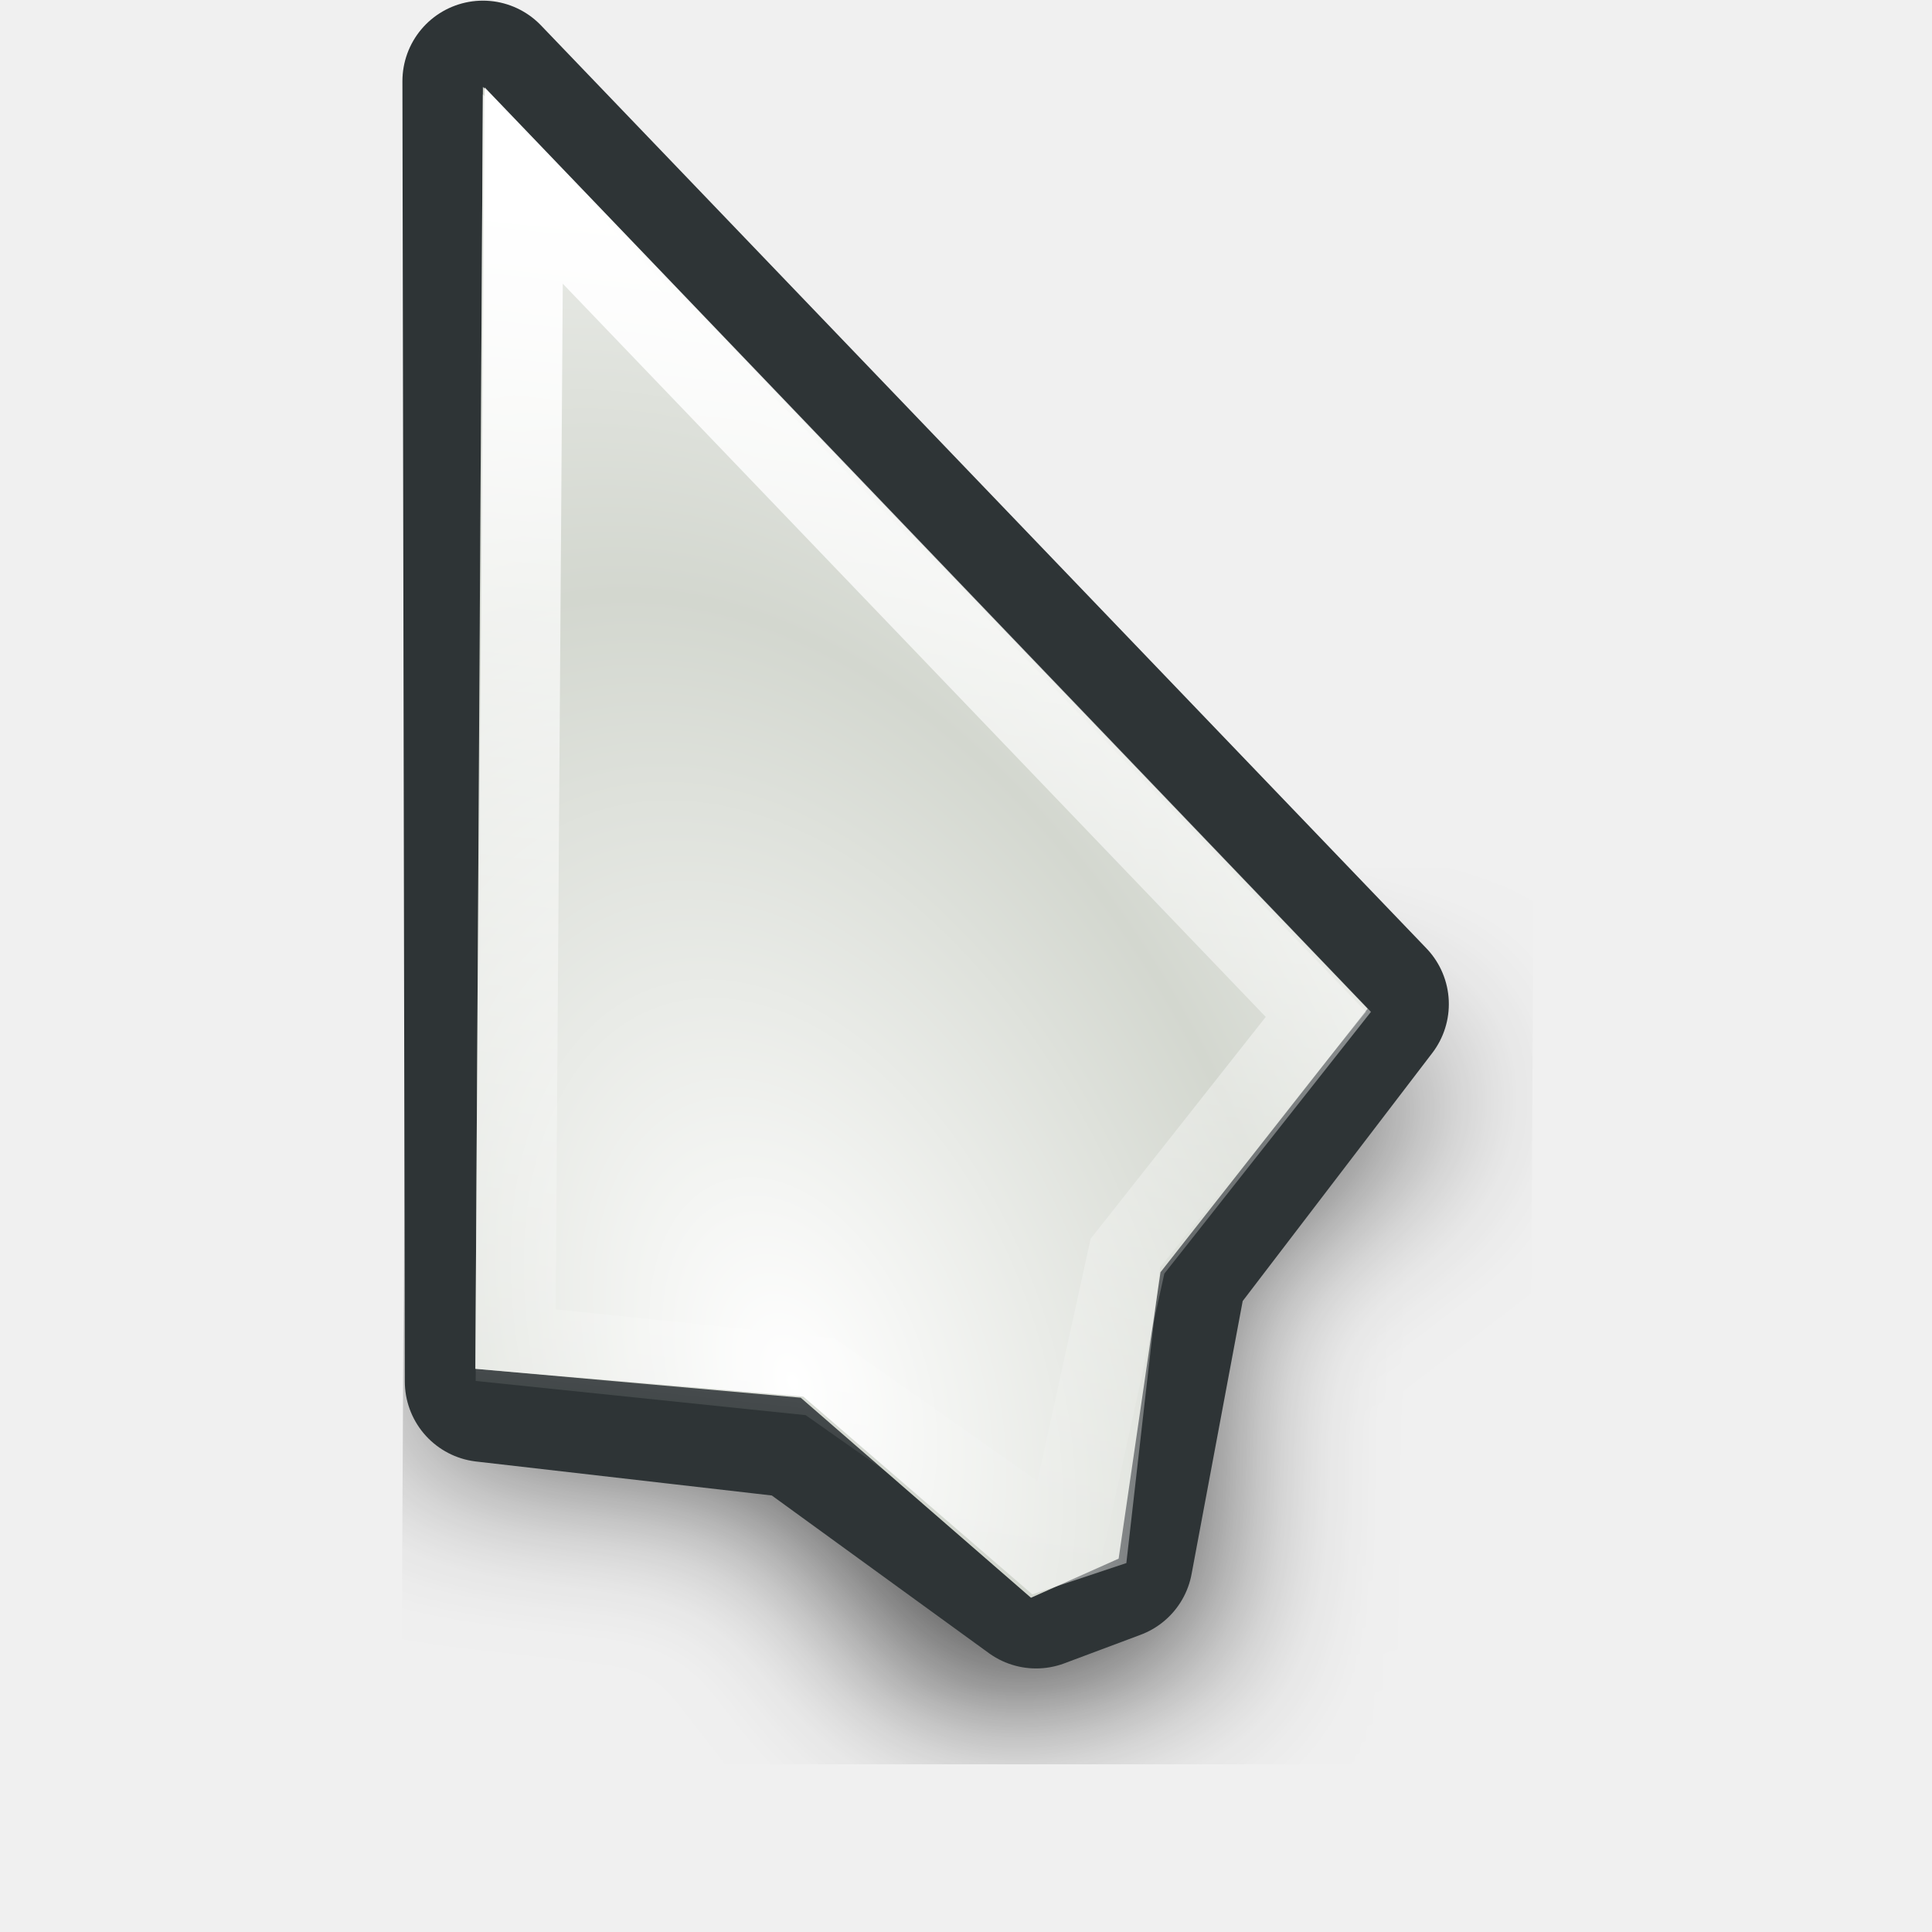
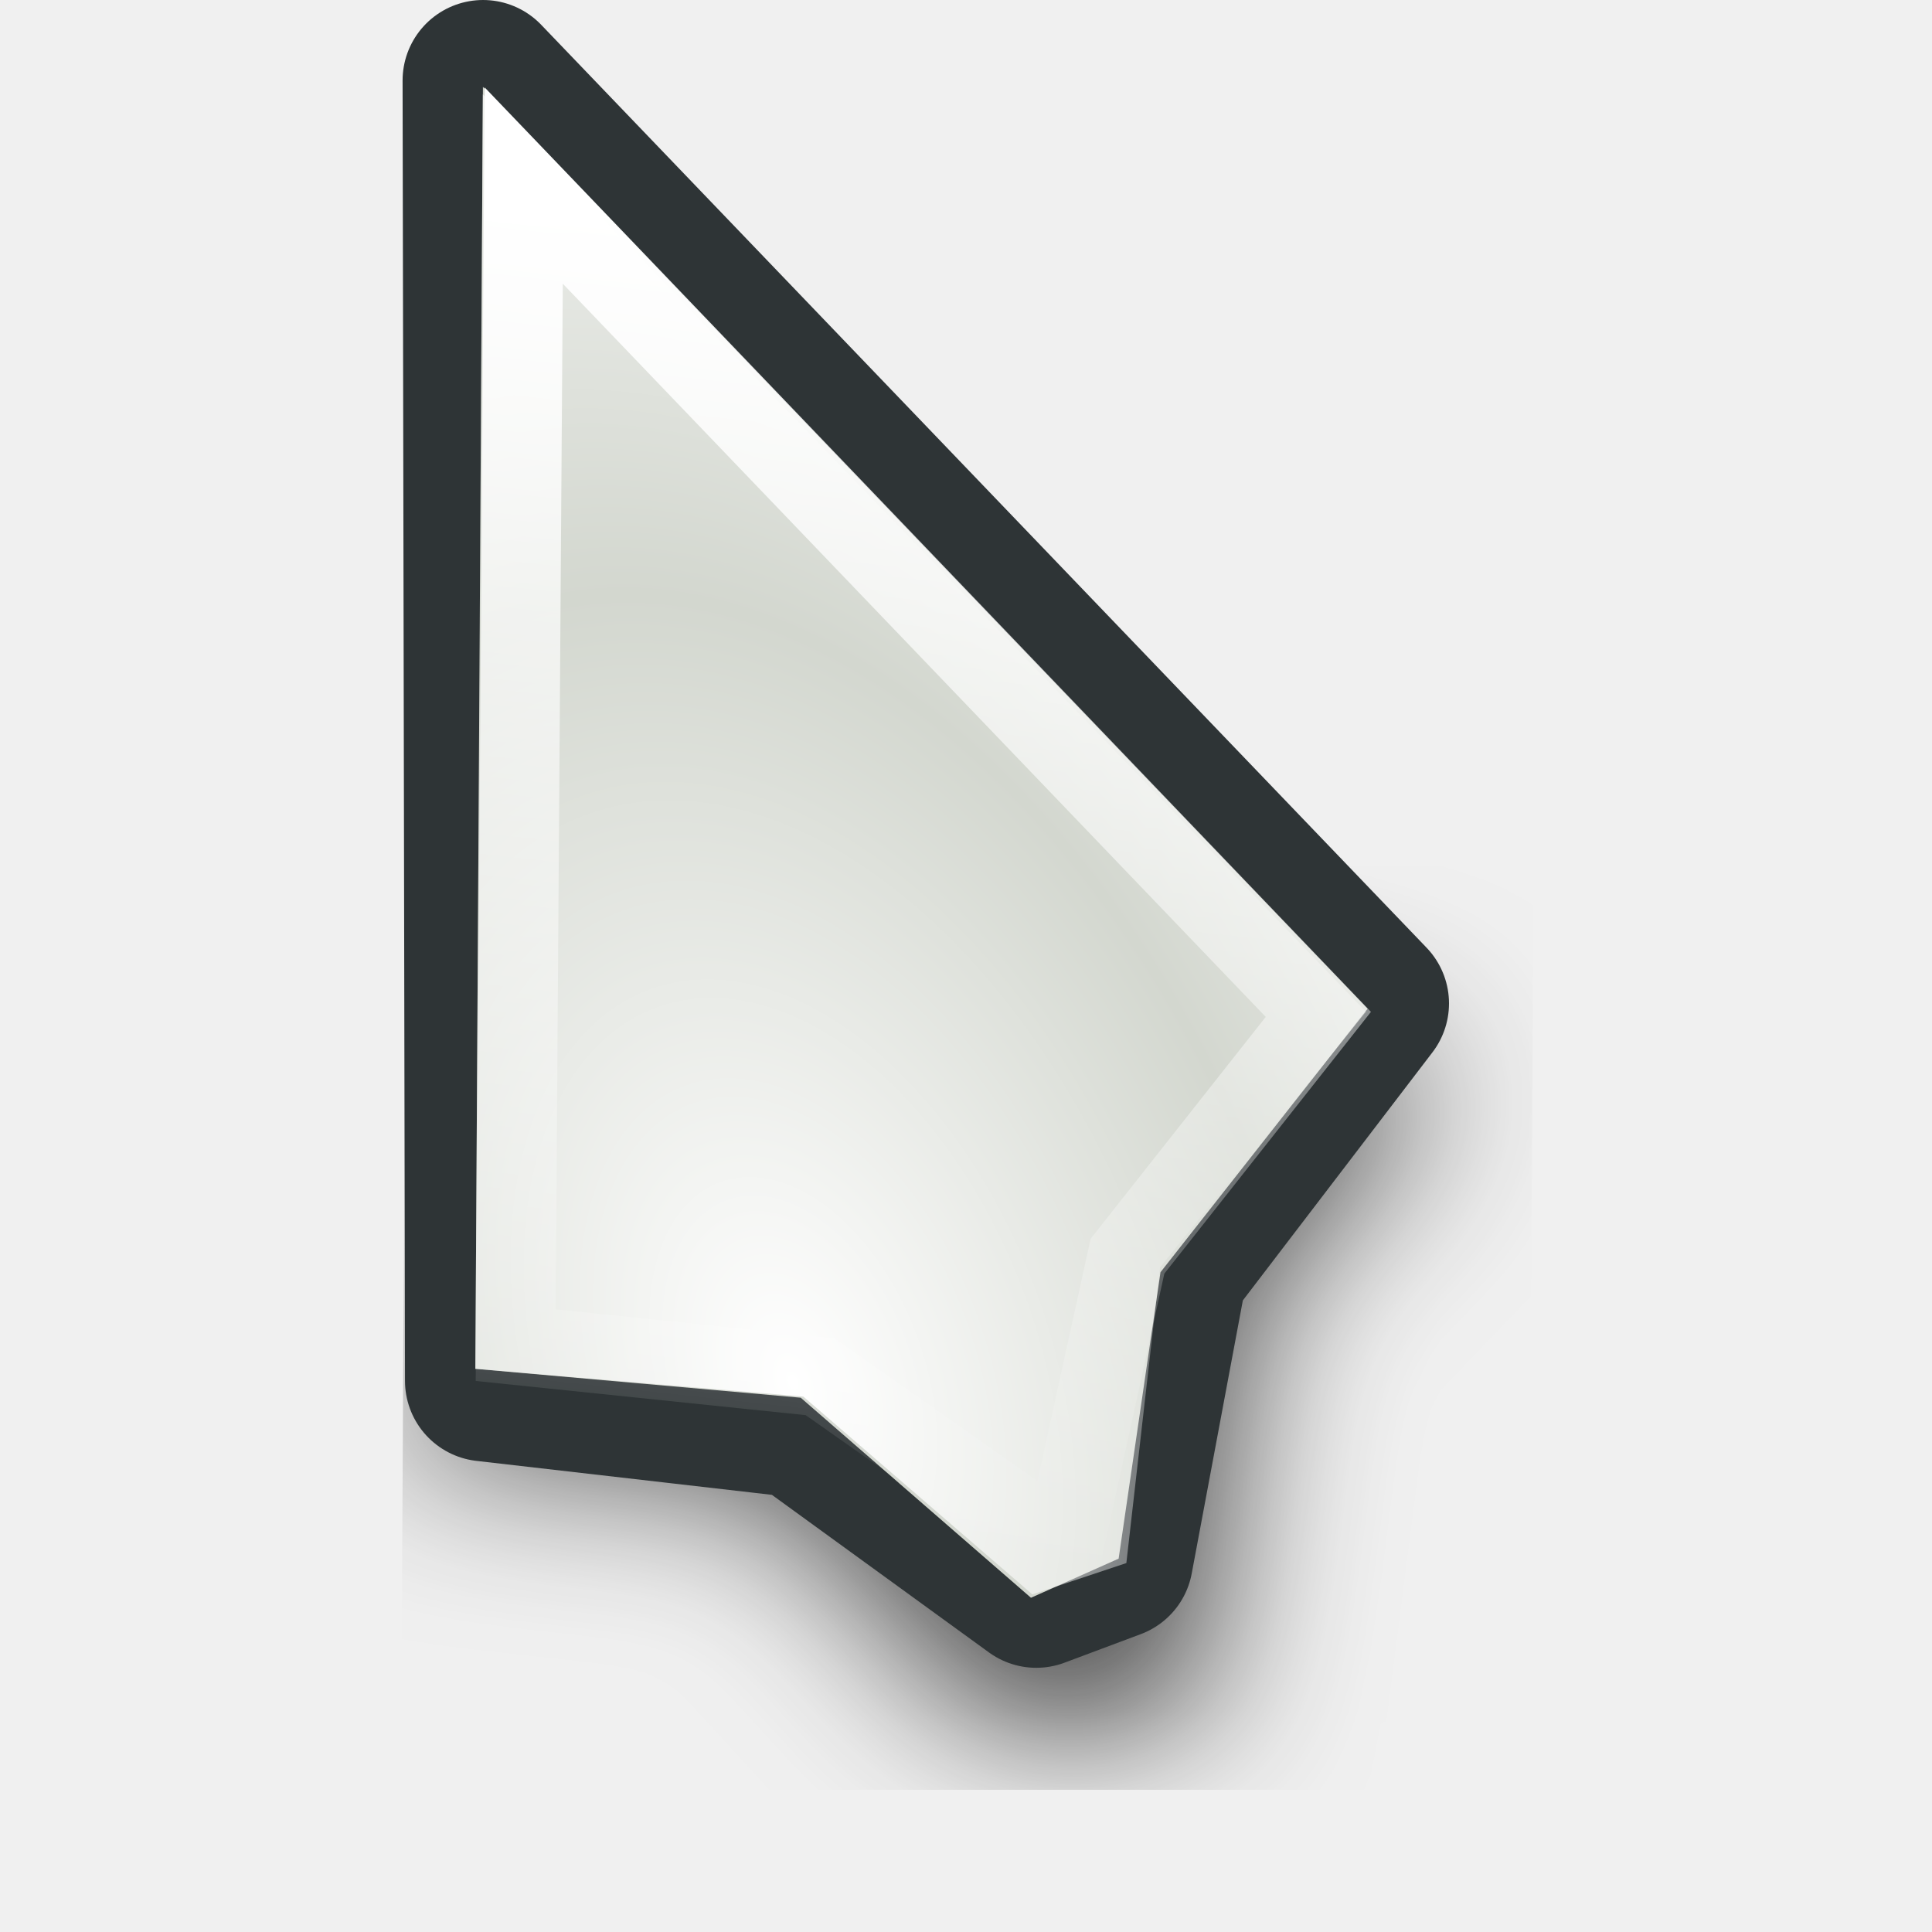
<svg xmlns="http://www.w3.org/2000/svg" xmlns:xlink="http://www.w3.org/1999/xlink" width="24" height="24" id="svg10643" version="1.0">
  <defs id="defs10645">
    <linearGradient id="linearGradient3233">
      <stop style="stop-color:#ffffff;stop-opacity:1;" offset="0" id="stop3235" />
      <stop style="stop-color:#ffffff;stop-opacity:0;" offset="1" id="stop3237" />
    </linearGradient>
    <linearGradient id="linearGradient3866">
      <stop id="stop3868" offset="0" style="stop-color:#fff299;stop-opacity:1;" />
      <stop id="stop3870" offset="1" style="stop-color:#dcd8bd;stop-opacity:0;" />
    </linearGradient>
    <linearGradient id="linearGradient11059">
      <stop style="stop-color:#727272;stop-opacity:1;" offset="0" id="stop11061" />
      <stop id="stop11067" offset="0.5" style="stop-color:#a6a6a6;stop-opacity:1;" />
      <stop style="stop-color:#cdcdcd;stop-opacity:1;" offset="0.75" id="stop11069" />
      <stop style="stop-color:#acacac;stop-opacity:1;" offset="1" id="stop11063" />
    </linearGradient>
    <linearGradient id="linearGradient10925">
      <stop style="stop-color:#bf0303;stop-opacity:0;" offset="0" id="stop10927" />
      <stop id="stop10978" offset="0.393" style="stop-color:#bf0303;stop-opacity:0;" />
      <stop id="stop10935" offset="0.465" style="stop-color:#bf0303;stop-opacity:0.498;" />
      <stop style="stop-color:#bf0303;stop-opacity:1;" offset="0.5" id="stop10976" />
      <stop id="stop10933" offset="0.5" style="stop-color:#bf0303;stop-opacity:1;" />
      <stop style="stop-color:#bf0303;stop-opacity:0.498;" offset="0.553" id="stop10937" />
      <stop id="stop10980" offset="0.605" style="stop-color:#bf0303;stop-opacity:0;" />
      <stop style="stop-color:#bf0303;stop-opacity:0;" offset="1" id="stop10929" />
    </linearGradient>
    <linearGradient id="linearGradient10901">
      <stop id="stop10903" offset="0" style="stop-color:#fff299;stop-opacity:0;" />
      <stop style="stop-color:#fff299;stop-opacity:1;" offset="0.5" id="stop10909" />
      <stop id="stop10905" offset="1" style="stop-color:#fff299;stop-opacity:0;" />
    </linearGradient>
    <linearGradient id="linearGradient10854">
      <stop style="stop-color:#000000;stop-opacity:1;" offset="0" id="stop10856" />
      <stop id="stop10862" offset="0.5" style="stop-color:#000000;stop-opacity:0;" />
      <stop style="stop-color:#000000;stop-opacity:1;" offset="1" id="stop10858" />
    </linearGradient>
    <linearGradient id="linearGradient10711">
      <stop style="stop-color:#ffffff;stop-opacity:1;" offset="0" id="stop10713" />
      <stop style="stop-color:#ffffff;stop-opacity:0;" offset="1" id="stop10715" />
    </linearGradient>
    <radialGradient xlink:href="#linearGradient10711" id="radialGradient10875" gradientUnits="userSpaceOnUse" gradientTransform="matrix(0.8967678,5.9356732e-2,-5.8734681e-2,0.8873664,-5.401249,0.1392525)" spreadMethod="reflect" cx="18.708" cy="24.759" fx="18.708" fy="24.759" r="13.169" />
    <radialGradient xlink:href="#linearGradient10925" id="radialGradient10931" cx="9.996" cy="23.364" fx="7.663" fy="18.296" r="8.719" gradientTransform="matrix(3.057746,1.880281,-0.9054531,1.472464,3.454527,-24.48014)" gradientUnits="userSpaceOnUse" />
    <radialGradient xlink:href="#linearGradient10711" id="radialGradient10968" gradientUnits="userSpaceOnUse" gradientTransform="matrix(0.8967678,5.9356732e-2,-5.8734681e-2,0.8873664,-5.401249,0.1392525)" spreadMethod="reflect" cx="18.708" cy="24.759" fx="18.708" fy="24.759" r="13.169" />
    <radialGradient xlink:href="#linearGradient10925" id="radialGradient10971" gradientUnits="userSpaceOnUse" gradientTransform="matrix(2.700222,0.5715519,-0.4374946,2.066885,-4.863285,-26.81835)" cx="9.18" cy="24.942" fx="6.034" fy="17.669" r="8.719" />
    <clipPath clipPathUnits="userSpaceOnUse" id="clipPath10999">
      <path id="path11001" d="M 3.641,1.968 L 3.78,17.491 L 14.887,19.786 L 21.079,17.498 L 3.641,1.968 z " style="fill:#ffffff;fill-opacity:1;fill-rule:evenodd;stroke:none;stroke-width:0.853px;stroke-linecap:butt;stroke-linejoin:miter;stroke-opacity:1" />
    </clipPath>
    <radialGradient xlink:href="#linearGradient10925" id="radialGradient11003" gradientUnits="userSpaceOnUse" gradientTransform="matrix(2.700222,0.5715519,-0.4374946,2.066885,-4.863285,-26.81835)" cx="8.292" cy="23.935" fx="8.249" fy="19.781" r="8.719" />
    <radialGradient xlink:href="#linearGradient10925" id="radialGradient11030" gradientUnits="userSpaceOnUse" gradientTransform="matrix(2.700222,0.5715519,-0.4374946,2.066885,-4.863285,-26.81835)" cx="8.292" cy="23.935" fx="8.249" fy="19.781" r="8.719" />
    <radialGradient xlink:href="#linearGradient10711" id="radialGradient11032" gradientUnits="userSpaceOnUse" gradientTransform="matrix(0.8967678,5.9356732e-2,-5.8734681e-2,0.8873664,-5.401249,0.1392525)" spreadMethod="reflect" cx="18.708" cy="24.759" fx="18.708" fy="24.759" r="13.169" />
    <radialGradient xlink:href="#linearGradient10925" id="radialGradient11034" gradientUnits="userSpaceOnUse" gradientTransform="matrix(2.700222,0.5715519,-0.4374946,2.066885,-4.863285,-26.81835)" cx="8.292" cy="23.935" fx="8.249" fy="19.781" r="8.719" />
    <radialGradient xlink:href="#linearGradient10711" id="radialGradient3294" gradientUnits="userSpaceOnUse" gradientTransform="matrix(0.7030075,0.6357809,-0.8060735,0.8913044,14.84311,-8.193448)" spreadMethod="reflect" cx="16.993" cy="20.649" fx="16.993" fy="20.649" r="13.169" />
    <linearGradient xlink:href="#linearGradient10711" id="linearGradient3297" gradientUnits="userSpaceOnUse" gradientTransform="matrix(0.9823337,0,0,0.9823337,3.3007394e-2,0.6182451)" spreadMethod="pad" x1="19.879" y1="12.062" x2="16.034" y2="15.553" />
    <linearGradient xlink:href="#linearGradient10711" id="linearGradient3353" gradientUnits="userSpaceOnUse" gradientTransform="matrix(0.9823337,0,0,0.9823337,3.3007394e-2,0.6182451)" spreadMethod="pad" x1="19.879" y1="12.062" x2="16.034" y2="15.553" />
    <radialGradient xlink:href="#linearGradient10711" id="radialGradient3355" gradientUnits="userSpaceOnUse" gradientTransform="matrix(0.7030075,0.6357809,-0.8060735,0.8913044,14.84311,-8.193448)" spreadMethod="reflect" cx="16.993" cy="20.649" fx="16.993" fy="20.649" r="13.169" />
    <linearGradient xlink:href="#linearGradient10711" id="linearGradient3362" gradientUnits="userSpaceOnUse" gradientTransform="matrix(0.9823337,0,0,0.9823337,3.3007394e-2,0.6182451)" spreadMethod="pad" x1="19.879" y1="12.062" x2="16.034" y2="15.553" />
    <radialGradient xlink:href="#linearGradient10711" id="radialGradient3364" gradientUnits="userSpaceOnUse" gradientTransform="matrix(0.8341244,0.2489558,-0.2435026,0.8158514,0.7851109,-1.3823952e-2)" spreadMethod="reflect" cx="17.548" cy="21.708" fx="17.548" fy="21.708" r="13.169" />
    <radialGradient xlink:href="#linearGradient10711" id="radialGradient3367" gradientUnits="userSpaceOnUse" gradientTransform="matrix(0.8151394,0.2358626,-0.2306962,0.7972824,0.7011221,-1.058246)" spreadMethod="reflect" cx="17.548" cy="21.708" fx="17.548" fy="21.708" r="13.169" />
    <linearGradient xlink:href="#linearGradient10711" id="linearGradient3370" gradientUnits="userSpaceOnUse" gradientTransform="matrix(0.9575785,-8.0311782e-3,8.0311782e-3,0.9575785,-2.68605e-2,-0.4359562)" spreadMethod="pad" x1="19.879" y1="12.062" x2="16.034" y2="15.553" />
    <linearGradient y2="19.627" x2="10.712" y1="18.637" x1="9.719" gradientTransform="matrix(3.547255,-3.9938944e-2,3.9938944e-2,3.547255,-27.39734,-48.79049)" gradientUnits="userSpaceOnUse" id="linearGradient3488" xlink:href="#linearGradient10711" />
    <radialGradient r="1.156" fy="20.479" fx="11.413" cy="20.479" cx="11.413" spreadMethod="pad" gradientTransform="matrix(1.7083,-1.8519489e-2,1.7984263e-2,1.658933,-8.47978,-13.18966)" gradientUnits="userSpaceOnUse" id="radialGradient3486" xlink:href="#linearGradient3330" />
    <linearGradient y2="19.627" x2="10.712" y1="18.637" x1="9.719" gradientTransform="matrix(3.54748,0,0,3.54748,-26.9279,-62.35639)" gradientUnits="userSpaceOnUse" id="linearGradient3475" xlink:href="#linearGradient10711" />
    <radialGradient r="1.156" fy="20.479" fx="11.413" cy="20.479" cx="11.413" spreadMethod="pad" gradientTransform="matrix(1.7083,-1.8519489e-2,1.7984263e-2,1.658933,-8.47978,-13.18966)" gradientUnits="userSpaceOnUse" id="radialGradient3473" xlink:href="#linearGradient3330" />
    <radialGradient spreadMethod="reflect" gradientUnits="userSpaceOnUse" gradientTransform="matrix(0.7809876,1.4497066e-2,-5.5455043e-3,0.2987498,-0.2924169,2.095725)" r="11.766" fy="10.911" fx="1.142" cy="10.911" cx="1.142" id="radialGradient3317" xlink:href="#linearGradient3206" />
    <linearGradient y2="26.642" x2="16.837" y1="6.894" x1="5.687" gradientTransform="translate(0,-7.209417)" gradientUnits="userSpaceOnUse" id="linearGradient3265" xlink:href="#linearGradient3267" />
    <linearGradient y2="17.133" x2="16.837" y1="-2.614" x1="5.687" gradientTransform="translate(0,2.298783)" gradientUnits="userSpaceOnUse" id="linearGradient3261" xlink:href="#linearGradient3267" />
    <linearGradient gradientTransform="translate(0,-4.836131)" y2="24.268" x2="16.837" y1="4.521" x1="5.687" gradientUnits="userSpaceOnUse" id="linearGradient3257" xlink:href="#linearGradient3267" />
    <linearGradient gradientTransform="translate(0,-2.462844)" y2="21.895" x2="16.837" y1="2.148" x1="5.687" gradientUnits="userSpaceOnUse" id="linearGradient3249" xlink:href="#linearGradient3267" />
    <linearGradient gradientUnits="userSpaceOnUse" y2="19.432" x2="16.837" y1="-0.315" x1="5.687" id="linearGradient3239" xlink:href="#linearGradient3267" />
    <linearGradient y2="19.627" x2="10.712" y1="18.384" x1="9.869" gradientTransform="matrix(3.633444,0,0,3.633444,-27.5807,-51.67777)" gradientUnits="userSpaceOnUse" id="linearGradient3220" xlink:href="#linearGradient10711" />
    <radialGradient r="1.156" fy="20.479" fx="11.413" cy="20.479" cx="11.413" spreadMethod="pad" gradientTransform="matrix(1.7083,-1.8519489e-2,1.7984263e-2,1.658933,-8.47978,-13.18966)" gradientUnits="userSpaceOnUse" id="radialGradient3218" xlink:href="#linearGradient10711" />
    <linearGradient id="linearGradient2657">
      <stop id="stop2659" offset="0" style="stop-color:#ffffff;stop-opacity:1;" />
      <stop id="stop2661" offset="1" style="stop-color:#ffffff;stop-opacity:0;" />
    </linearGradient>
    <linearGradient id="linearGradient3206">
      <stop style="stop-color:#b1d28f;stop-opacity:1;" offset="0" id="stop3208" />
      <stop style="stop-color:#b1d28f;stop-opacity:1;" offset="1" id="stop3210" />
    </linearGradient>
    <linearGradient id="linearGradient3241">
      <stop id="stop3243" offset="0" style="stop-color:#000000;stop-opacity:1;" />
      <stop id="stop3245" offset="1" style="stop-color:#debc85;stop-opacity:0" />
    </linearGradient>
    <linearGradient id="linearGradient3267">
      <stop style="stop-color:#debc85;stop-opacity:1;" offset="0" id="stop3269" />
      <stop style="stop-color:#debc85;stop-opacity:0;" offset="1" id="stop3271" />
    </linearGradient>
    <linearGradient id="linearGradient3273">
      <stop style="stop-color:#000000;stop-opacity:1;" offset="0" id="stop3275" />
      <stop style="stop-color:#debc85;stop-opacity:0" offset="1" id="stop3277" />
    </linearGradient>
    <linearGradient id="linearGradient3279">
      <stop style="stop-color:#000000;stop-opacity:1;" offset="0" id="stop3281" />
      <stop style="stop-color:#debc85;stop-opacity:0" offset="1" id="stop3283" />
    </linearGradient>
    <linearGradient id="linearGradient3285">
      <stop style="stop-color:#000000;stop-opacity:1;" offset="0" id="stop3287" />
      <stop style="stop-color:#debc85;stop-opacity:0" offset="1" id="stop3289" />
    </linearGradient>
    <linearGradient id="linearGradient3330">
      <stop style="stop-color:#ffffff;stop-opacity:0;" offset="0" id="stop3332" />
      <stop style="stop-color:#666666;stop-opacity:1;" offset="1" id="stop3334" />
    </linearGradient>
    <radialGradient xlink:href="#linearGradient10711" id="radialGradient4021" gradientUnits="userSpaceOnUse" gradientTransform="matrix(0.9318803,-0.2210697,0.2308678,0.9731826,-3.925224,2.72417)" spreadMethod="pad" cx="11.074" cy="20.428" fx="11.074" fy="20.428" r="1.156" />
    <linearGradient xlink:href="#linearGradient10711" id="linearGradient4023" gradientUnits="userSpaceOnUse" gradientTransform="matrix(0.8514941,0.5243642,-0.5243642,0.8514941,24.15414,2.824702)" x1="21.461" y1="23.35" x2="22.969" y2="28.038" />
    <linearGradient xlink:href="#linearGradient10711" id="linearGradient4030" gradientUnits="userSpaceOnUse" gradientTransform="matrix(0.8514941,0.5243642,-0.5243642,0.8514941,18.00755,-15.65761)" x1="21.461" y1="23.35" x2="22.969" y2="28.038" />
    <filter x="-0.2" width="1.401" y="-0.118" height="1.237" id="filter3484">
      <feGaussianBlur stdDeviation="0.972" id="feGaussianBlur3486" />
    </filter>
    <radialGradient xlink:href="#linearGradient10711" id="radialGradient3490" gradientUnits="userSpaceOnUse" gradientTransform="matrix(1.108618,-0.4093269,0.6608062,1.789722,-9.228968,-4.039715)" spreadMethod="reflect" cx="8.813" cy="14.236" fx="8.813" fy="14.236" r="5.324" />
    <clipPath clipPathUnits="userSpaceOnUse" id="clipPath3496">
      <rect style="opacity:0.626;fill:none;fill-opacity:1;fill-rule:nonzero;stroke:#000000;stroke-width:0.196;stroke-linecap:round;stroke-linejoin:miter;stroke-miterlimit:4;stroke-dasharray:none;stroke-opacity:1" id="rect3498" width="13.278" height="22.634" x="5.31" y="1.232" ry="1.172" />
    </clipPath>
    <radialGradient xlink:href="#linearGradient10711" id="radialGradient3508" gradientUnits="userSpaceOnUse" gradientTransform="matrix(1.110698,-0.4036489,0.6516398,1.79308,-9.212751,-4.797263)" spreadMethod="reflect" cx="8.813" cy="14.236" fx="8.813" fy="14.236" r="5.324" />
    <linearGradient xlink:href="#linearGradient3233" id="linearGradient3240" x1="9.449" y1="2.762" x2="7.678" y2="19.014" gradientUnits="userSpaceOnUse" />
+     <filter x="-0.157" width="1.314" y="-0.558" height="2.116" id="filter3445">
+       <feGaussianBlur stdDeviation="0.131" id="feGaussianBlur3447" />
+     </filter>
  </defs>
  <g id="layer1">
-     <path clip-path="url(#clipPath3496)" transform="matrix(1.055116,5.3989101e-3,-5.3989101e-3,1.055116,-0.4968868,-2.074123)" id="path3500" d="M 10.337,13.201 L 6,18.477 L 9.914,18.883 L 12.051,21.602 L 14.223,20.93 L 14.262,16.665 L 16.648,14.827 L 10.337,13.201 z " style="opacity:0.726;fill:#000000;fill-opacity:1;fill-rule:evenodd;stroke:#000000;stroke-width:1;stroke-linecap:butt;stroke-linejoin:miter;stroke-miterlimit:4;stroke-dasharray:none;stroke-opacity:1;filter:url(#filter3484)" />
-     <path style="fill:#2e3436;fill-rule:evenodd;stroke:#2e3436;stroke-width:2;stroke-linecap:butt;stroke-linejoin:round;stroke-miterlimit:4;stroke-dasharray:none;stroke-opacity:1" d="M 5.999,1.008 L 6.029,17.162 L 9.963,17.614 L 12.871,19.726 L 13.819,19.371 L 14.498,15.744 L 16.998,12.473 L 5.999,1.008 z " id="path3502" />
+     <path clip-path="url(#clipPath3496)" transform="matrix(1.055116,5.3989101e-3,-5.3989101e-3,1.055116,-0.4968868,-2.074123)" id="path3500" d="M 10.337,13.201 L 6,18.477 L 9.914,18.883 L 12.675,21.865 L 14.139,21.7 L 14.736,16.84 L 16.648,14.827 L 10.337,13.201 z " style="opacity:0.726;fill:#000000;fill-opacity:1;fill-rule:evenodd;stroke:#000000;stroke-width:1;stroke-linecap:butt;stroke-linejoin:miter;stroke-miterlimit:4;stroke-dasharray:none;stroke-opacity:1;filter:url(#filter3484)" />
+     <path style="fill:#2e3436;fill-rule:evenodd;stroke:#2e3436;stroke-width:2;stroke-linecap:butt;stroke-linejoin:round;stroke-miterlimit:4;stroke-dasharray:none;stroke-opacity:1" d="M 6.001,1 L 6.031,17.154 L 9.964,17.606 L 12.873,19.718 L 13.821,19.363 L 14.5,15.736 L 17,12.465 L 6.001,1 z " id="path3502" />
    <path id="path3504" d="M 5.999,1.079 L 5.905,17.004 L 9.947,17.363 L 12.807,19.848 L 13.896,19.362 L 14.416,15.804 L 16.989,12.531 L 5.999,1.079 z " style="fill:#d3d7cf;fill-rule:evenodd;stroke:none;stroke-width:1;stroke-linecap:butt;stroke-linejoin:round;stroke-miterlimit:4;stroke-dasharray:none;stroke-opacity:1" />
    <path style="fill:url(#radialGradient3508);fill-opacity:1;fill-rule:evenodd;stroke:none;stroke-width:1;stroke-linecap:butt;stroke-linejoin:round;stroke-miterlimit:4;stroke-dasharray:none;stroke-opacity:1" d="M 5.998,1.172 L 5.905,17.004 L 9.979,17.349 L 12.824,19.806 L 13.992,19.417 L 14.411,15.743 L 16.969,12.569 L 5.998,1.172 z " id="path3506" />
    <path style="fill:none;fill-rule:evenodd;stroke:url(#linearGradient3240);stroke-width:0.987px;stroke-linecap:butt;stroke-linejoin:miter;stroke-opacity:1;opacity:1" d="M 6.506,2.305 L 6.406,16.71 L 10.187,17.102 L 13.21,19.228 L 14.006,15.605 L 16.377,12.601 L 6.506,2.305 z " id="path2253" />
  </g>
</svg>
